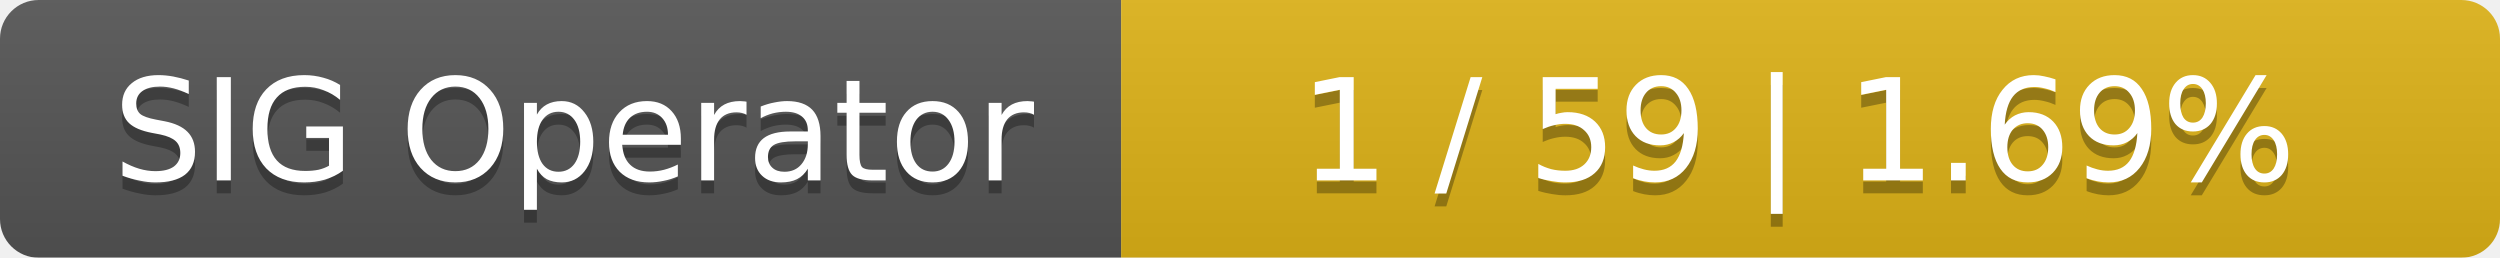
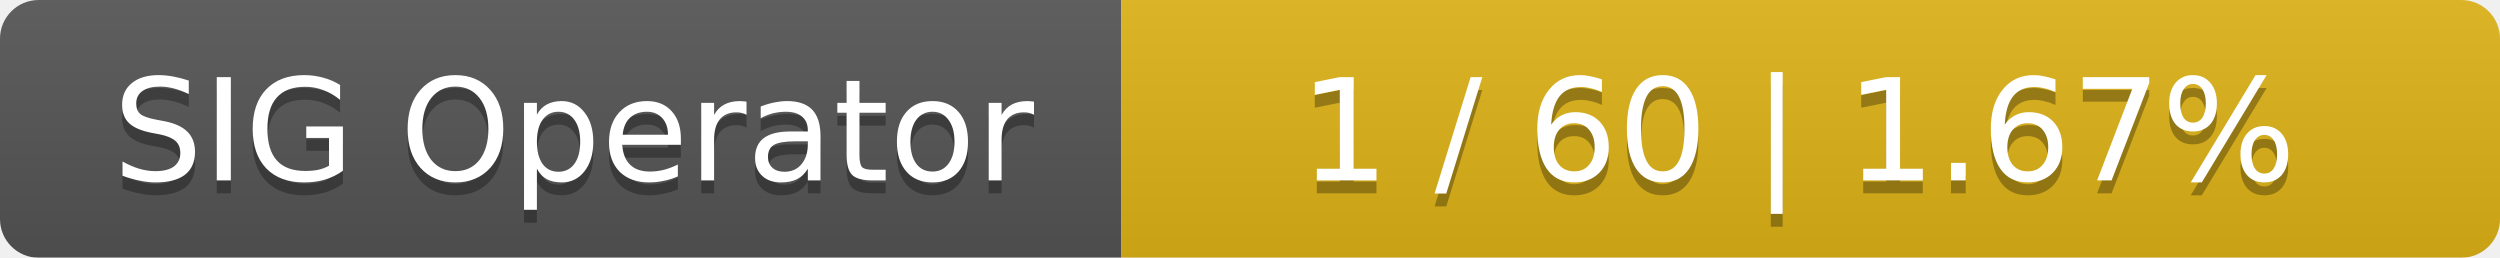
<svg xmlns="http://www.w3.org/2000/svg" width="194" height="20">
  <linearGradient id="smooth" x2="0" y2="100%">
    <stop offset="0" stop-color="#bbb" stop-opacity=".1" />
    <stop offset="1" stop-opacity=".1" />
  </linearGradient>
  <mask id="round">
    <rect width="194" height="20" rx="3" fill="#fff" />
  </mask>
  <g mask="url(#round)">
    <rect width="87" height="20" fill="#555" />
    <rect x="87" width="107" height="20" fill="#dfb317" />
    <rect width="194" height="20" fill="url(#smooth)" />
  </g>
  <g fill="#fff" text-anchor="middle" font-family="DejaVu Sans,Verdana,Geneva,sans-serif" font-size="11">
    <text x="44.5" y="15" fill="#010101" fill-opacity=".3">SIG Operator</text>
    <text x="44.5" y="14">SIG Operator</text>
-     <text x="139.5" y="15" fill="#010101" fill-opacity=".3">1 / 59    |    1.69%</text>
-     <text x="139.5" y="14">1 / 59    |    1.69%</text>
+     <text x="139.5" y="15" fill="#010101" fill-opacity=".3">1 / 60    |    1.67%</text>
+     <text x="139.5" y="14">1 / 60    |    1.67%</text>
  </g>
</svg>
